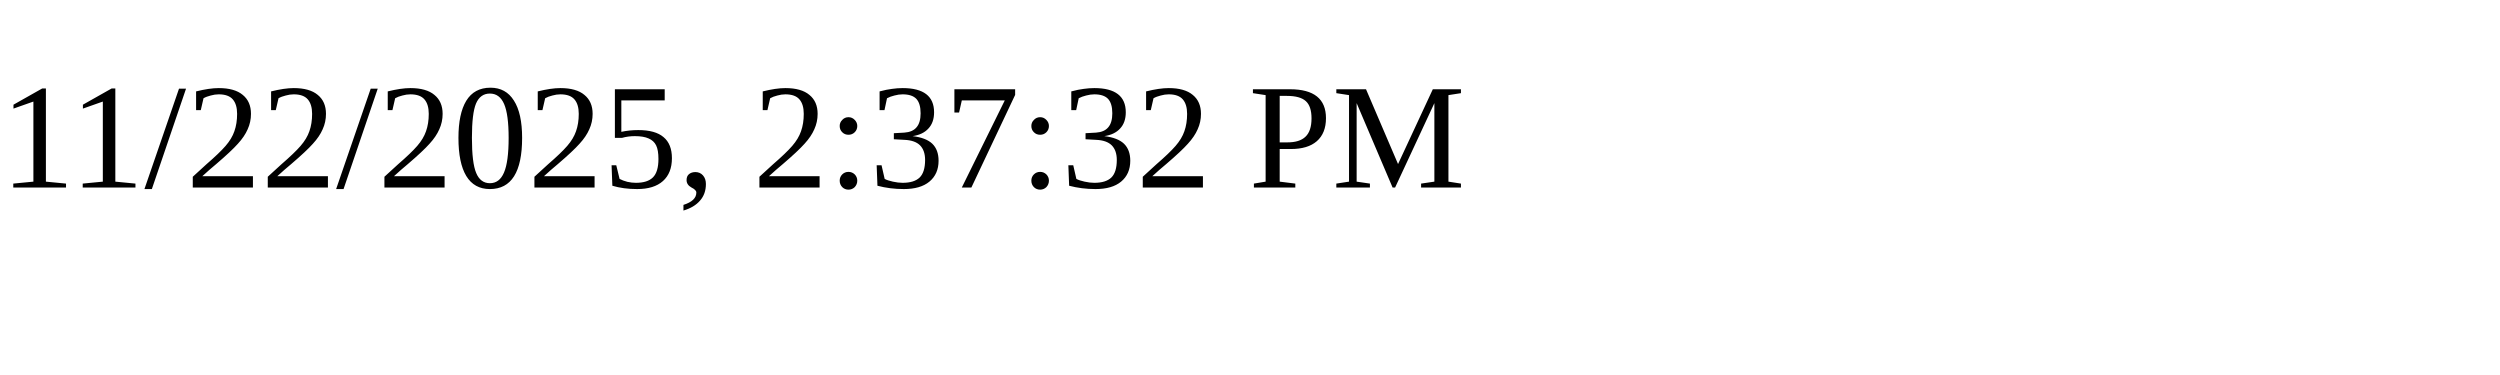
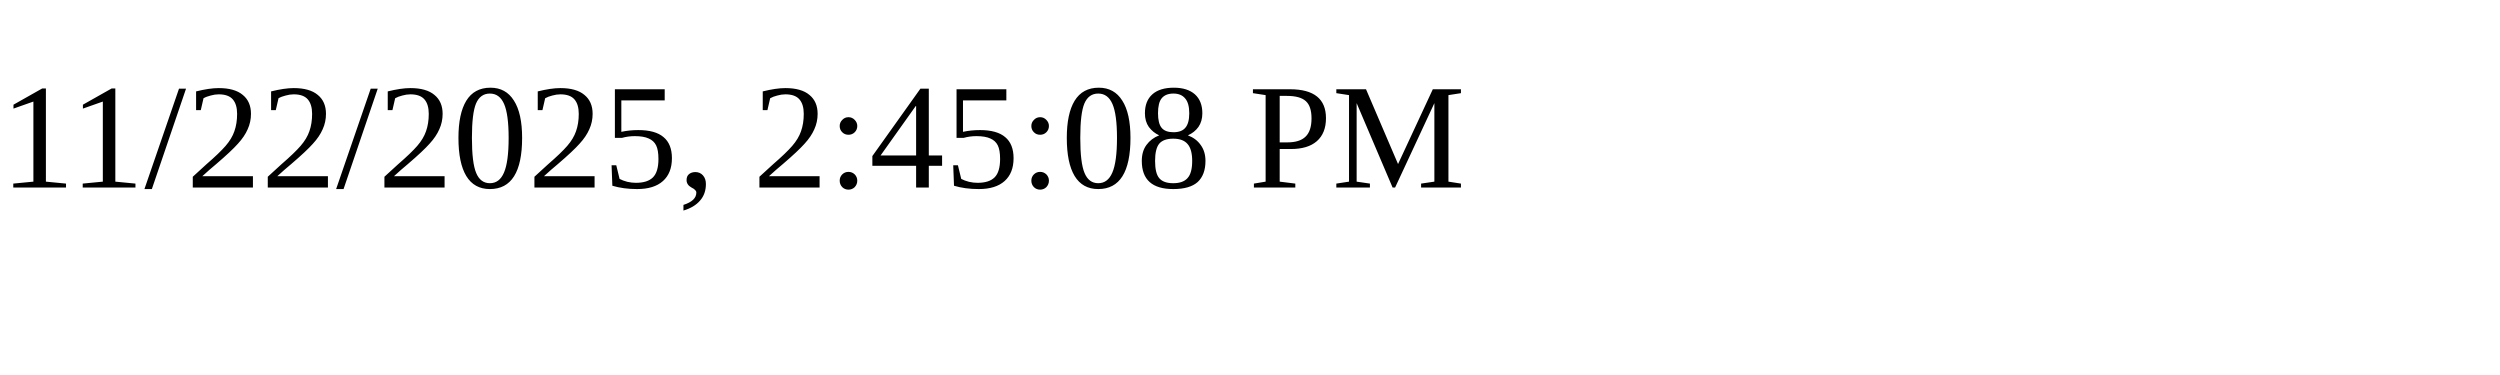
<svg xmlns="http://www.w3.org/2000/svg" height="30" width="200">
-   <text x="0" y="15">11/22/2025, 2:37:32 PM</text>
+   <text x="0" y="15">11/22/2025, 2:45:08 PM</text>
</svg>
